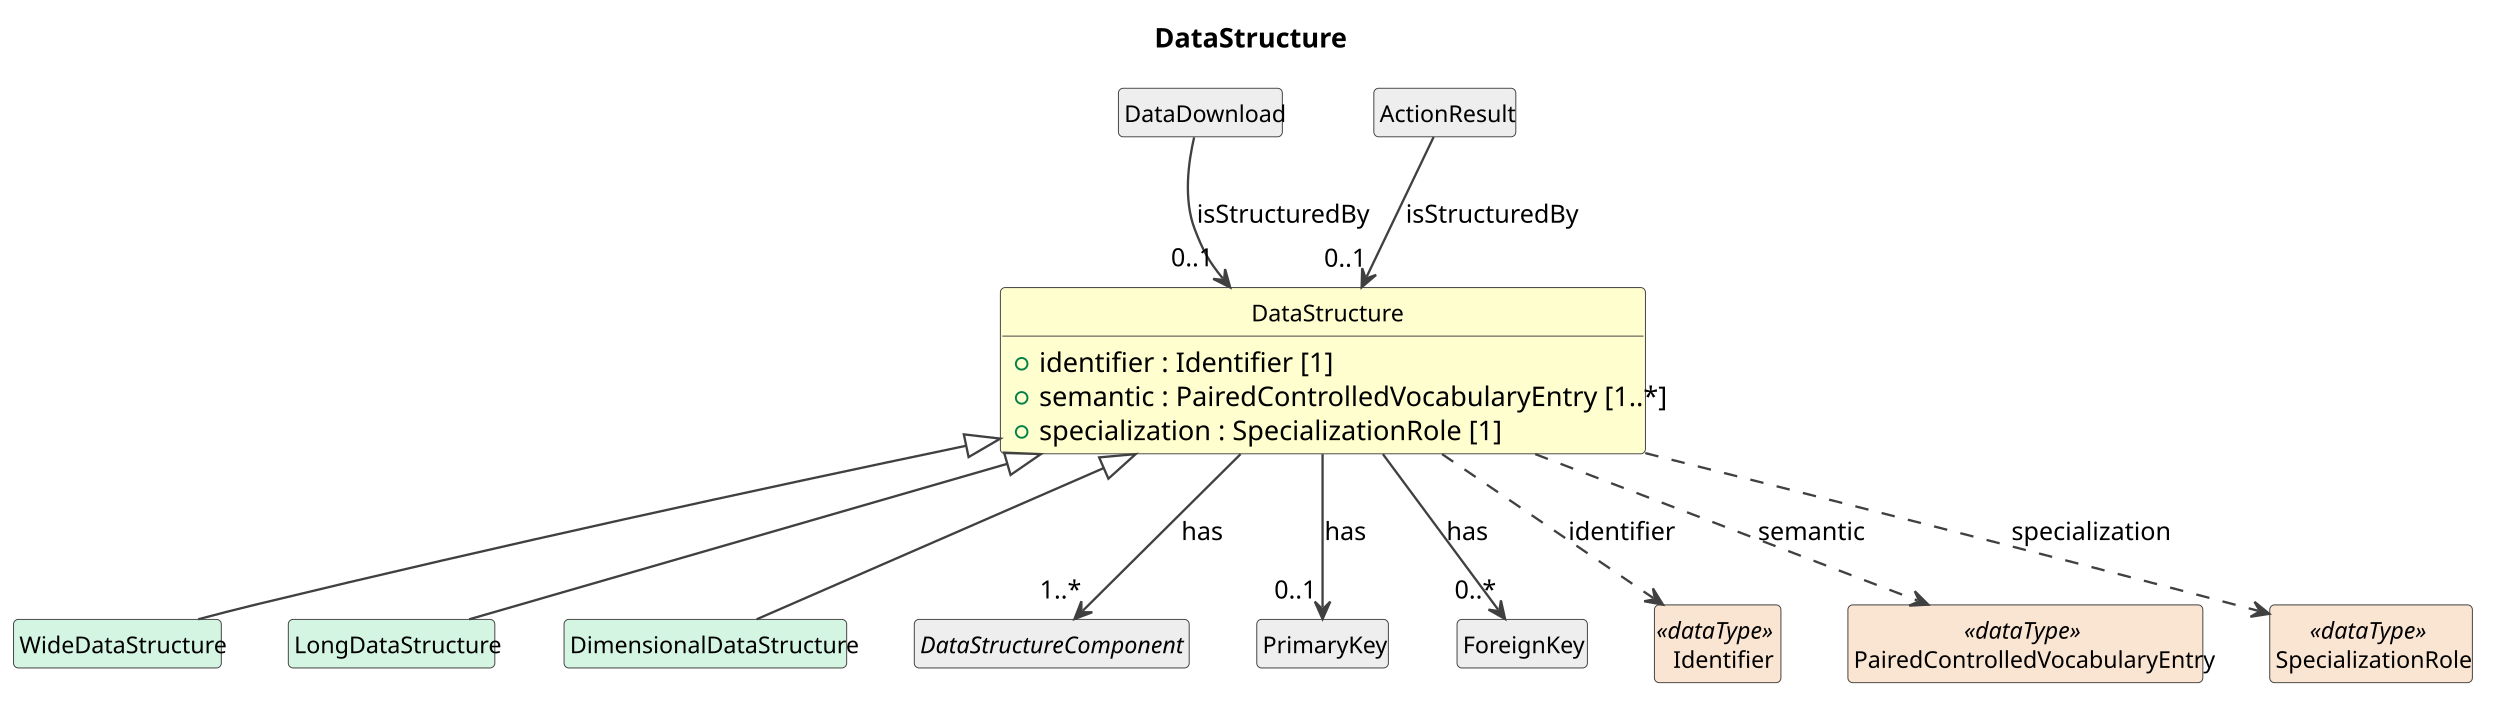
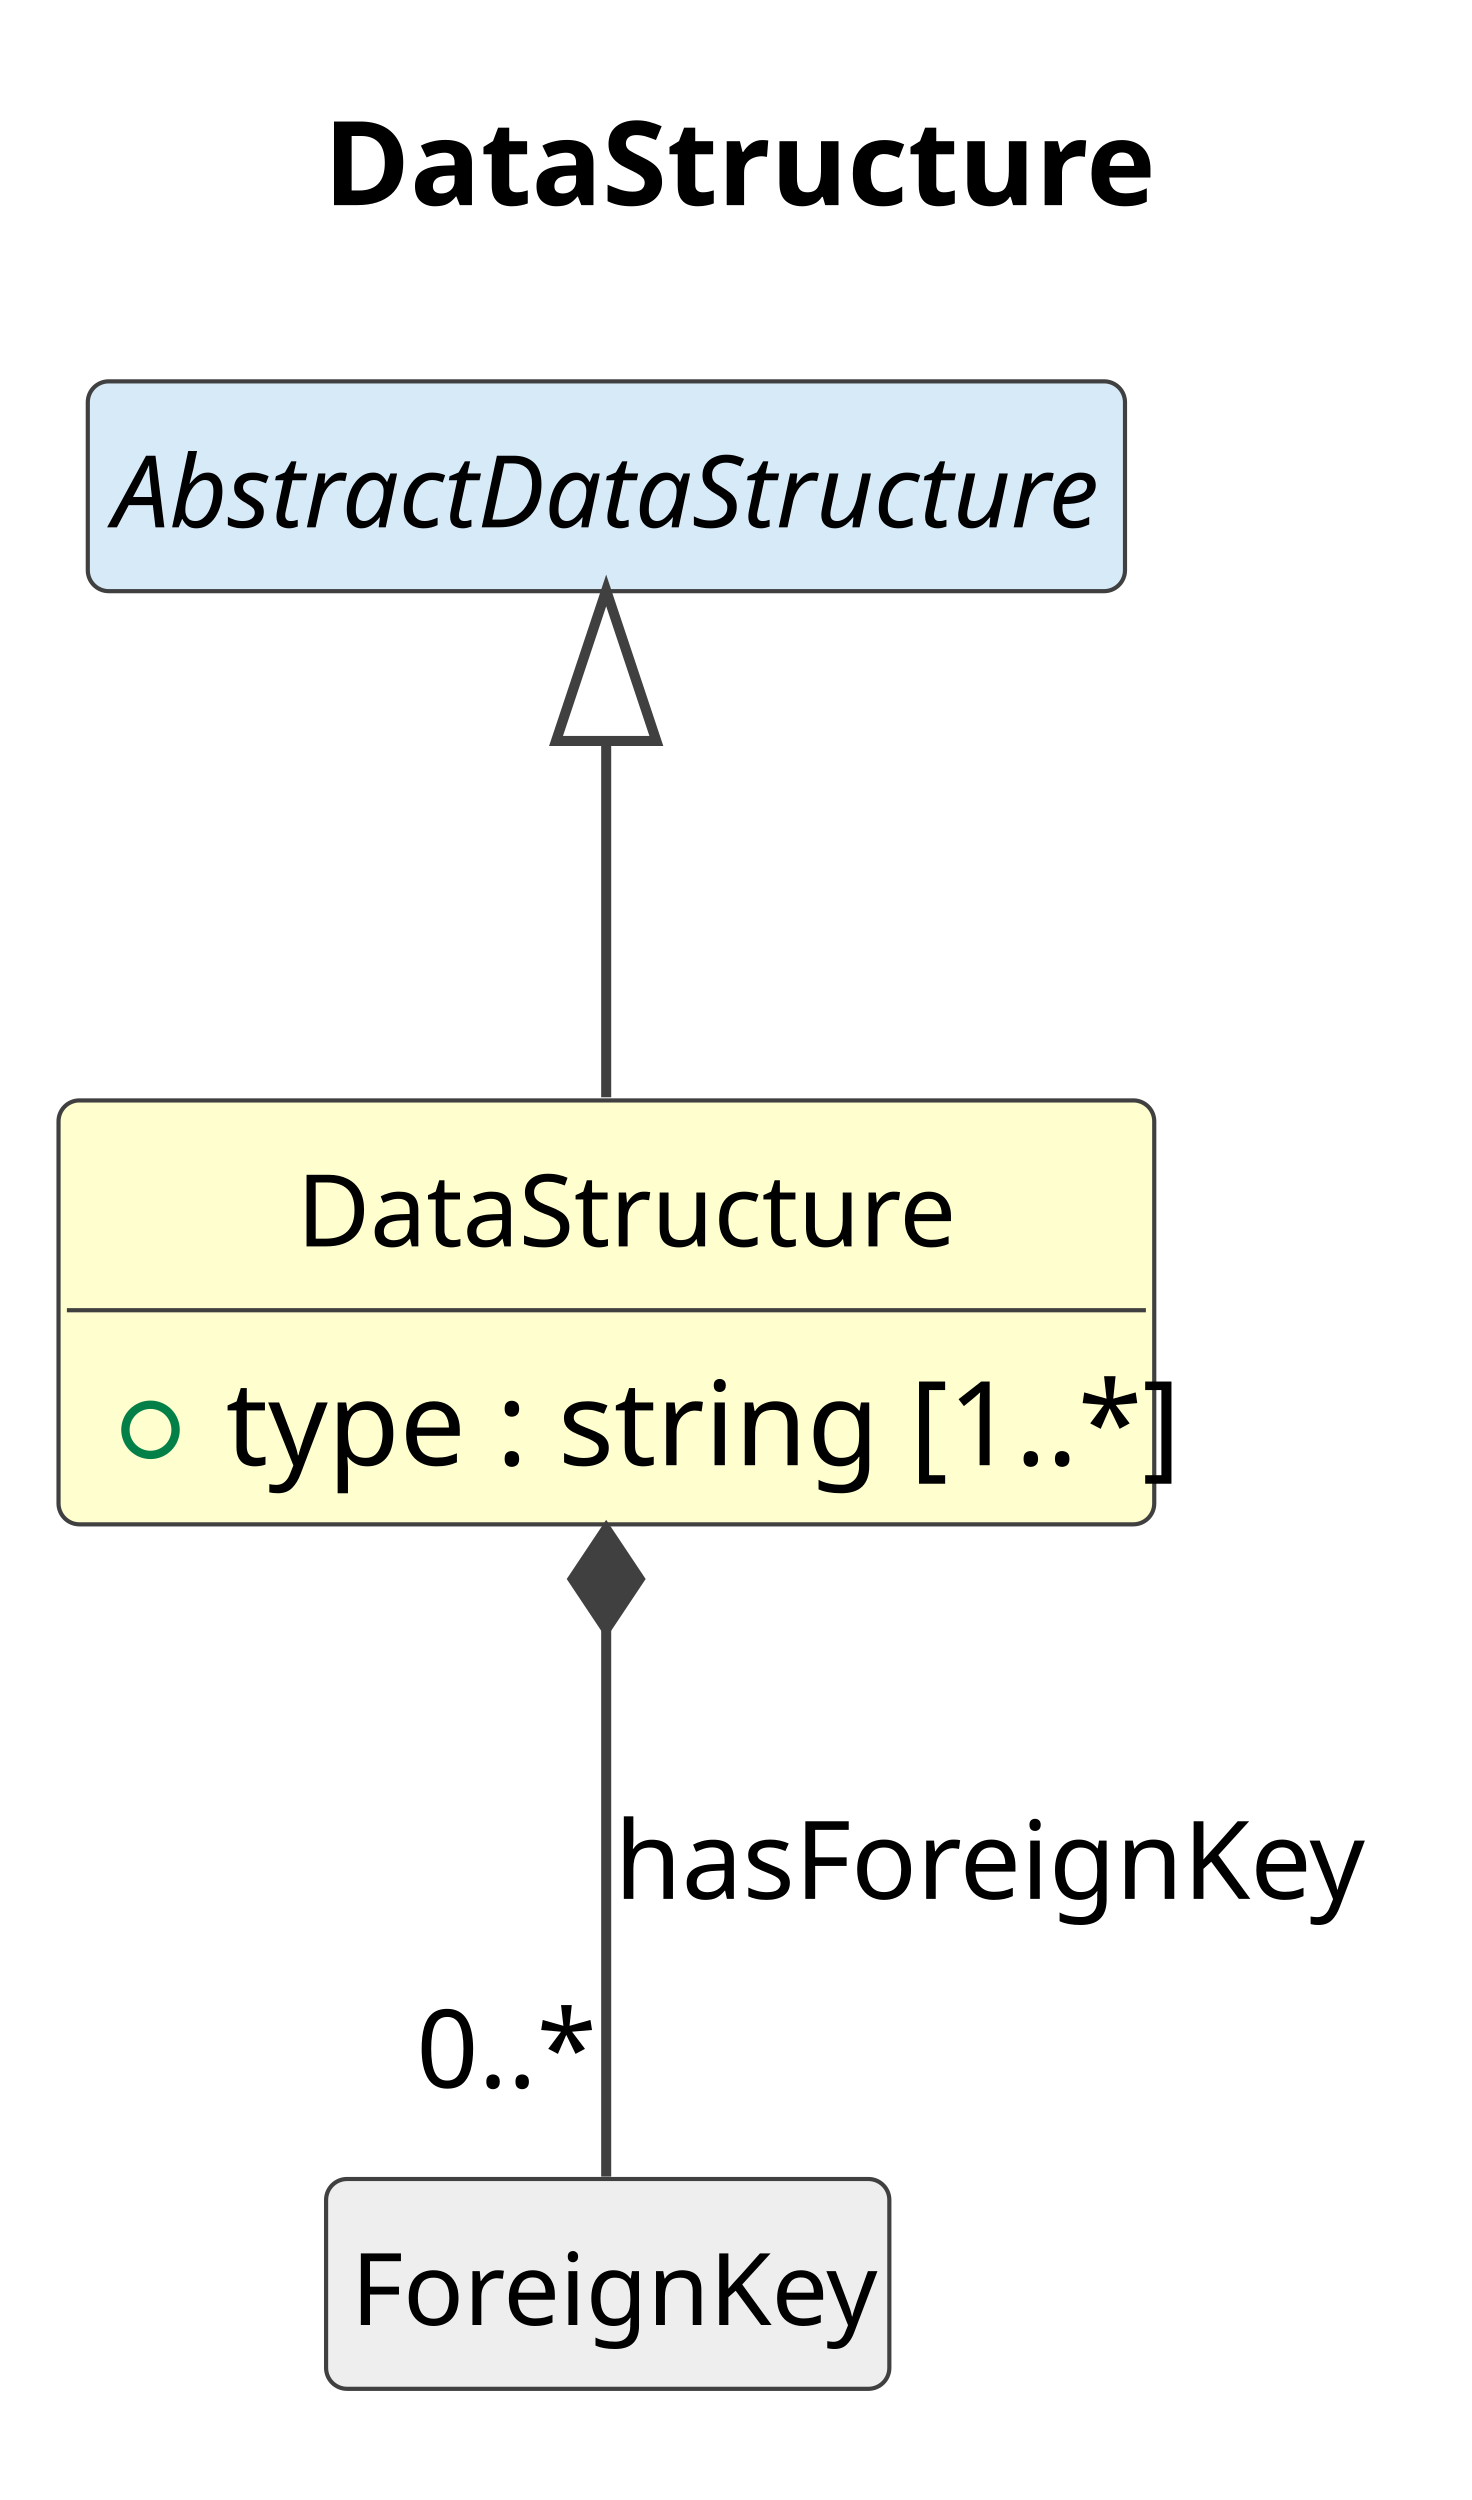
- <svg xmlns="http://www.w3.org/2000/svg" contentStyleType="text/css" data-diagram-type="CLASS" height="366px" preserveAspectRatio="none" style="width:1292px;height:366px;background:#FFFFFF;" version="1.1" viewBox="0 0 1292 366" width="1292px" zoomAndPan="magnify">
+ <svg xmlns="http://www.w3.org/2000/svg" contentStyleType="text/css" data-diagram-type="CLASS" height="299px" preserveAspectRatio="none" style="width:176px;height:299px;background:#FFFFFF;" version="1.1" viewBox="0 0 176 299" width="176px" zoomAndPan="magnify">
  <defs />
  <g>
    <g class="title" data-source-line="1">
-       <text fill="#000000" font-family="sans-serif" font-size="14" font-weight="700" lengthAdjust="spacing" textLength="92.579" x="596.573" y="24.533">DataStructure</text>
+       <text fill="#000000" font-family="sans-serif" font-size="14" font-weight="700" lengthAdjust="spacing" textLength="92.579" x="38.68" y="24.533">DataStructure</text>
    </g>
    <g class="entity" data-qualified-name="DataStructure" data-source-line="12" id="ent0002">
-       <rect fill="#FEFECE" height="85.922" rx="2.5" ry="2.5" style="stroke:#404040;stroke-width:0.5;" width="333.371" x="517" y="148.609" />
-       <text fill="#000000" font-family="sans-serif" font-size="12" lengthAdjust="spacing" textLength="74.033" x="646.669" y="166.066">DataStructure</text>
-       <line style="stroke:#404040;stroke-width:0.5;" x1="518" x2="849.371" y1="173.703" y2="173.703" />
+       <rect fill="#FEFECE" height="50.703" rx="2.5" ry="2.5" style="stroke:#404040;stroke-width:0.5;" width="131.048" x="7" y="131.609" />
+       <text fill="#000000" font-family="sans-serif" font-size="12" lengthAdjust="spacing" textLength="74.033" x="35.507" y="149.066">DataStructure</text>
+       <line style="stroke:#404040;stroke-width:0.5;" x1="8" x2="137.048" y1="156.703" y2="156.703" />
      <g data-visibility-modifier="PUBLIC_FIELD">
-         <ellipse cx="528" cy="188.008" fill="none" rx="3" ry="3" style="stroke:#038048;stroke-width:1;" />
+         <ellipse cx="18" cy="171.008" fill="none" rx="3" ry="3" style="stroke:#038048;stroke-width:1;" />
      </g>
-       <text fill="#000000" font-family="sans-serif" font-size="14" lengthAdjust="spacing" textLength="137.737" x="537" y="192.236">identifier : Identifier [1]</text>
-       <g data-visibility-modifier="PUBLIC_FIELD">
-         <ellipse cx="528" cy="205.617" fill="none" rx="3" ry="3" style="stroke:#038048;stroke-width:1;" />
-       </g>
-       <text fill="#000000" font-family="sans-serif" font-size="14" lengthAdjust="spacing" textLength="307.371" x="537" y="209.846">semantic : PairedControlledVocabularyEntry [1..*]</text>
-       <g data-visibility-modifier="PUBLIC_FIELD">
-         <ellipse cx="528" cy="223.227" fill="none" rx="3" ry="3" style="stroke:#038048;stroke-width:1;" />
-       </g>
-       <text fill="#000000" font-family="sans-serif" font-size="14" lengthAdjust="spacing" textLength="230.351" x="537" y="227.455">specialization : SpecializationRole [1]</text>
+       <text fill="#000000" font-family="sans-serif" font-size="14" lengthAdjust="spacing" textLength="105.048" x="27" y="175.236">type : string [1..*]</text>
    </g>
-     <g class="entity" data-qualified-name="WideDataStructure" data-source-line="17" id="ent0003">
-       <rect fill="#D5F5E3" height="25.094" rx="2.5" ry="2.5" style="stroke:#404040;stroke-width:0.5;" width="107.373" x="7" y="320.109" />
-       <text fill="#000000" font-family="sans-serif" font-size="12" lengthAdjust="spacing" textLength="101.373" x="10" y="337.566">WideDataStructure</text>
+     <g class="entity" data-qualified-name="AbstractDataStructure" data-source-line="15" id="ent0003">
+       <rect fill="#D6EAF8" height="25.094" rx="2.5" ry="2.5" style="stroke:#404040;stroke-width:0.5;" width="124.049" x="10.5" y="45.609" />
+       <text fill="#000000" font-family="sans-serif" font-size="12" font-style="italic" lengthAdjust="spacing" textLength="118.049" x="13.5" y="63.066">AbstractDataStructure</text>
    </g>
-     <g class="entity" data-qualified-name="LongDataStructure" data-source-line="19" id="ent0005">
-       <rect fill="#D5F5E3" height="25.094" rx="2.5" ry="2.5" style="stroke:#404040;stroke-width:0.5;" width="106.728" x="149" y="320.109" />
-       <text fill="#000000" font-family="sans-serif" font-size="12" lengthAdjust="spacing" textLength="100.728" x="152" y="337.566">LongDataStructure</text>
+     <g class="entity" data-qualified-name="ForeignKey" data-source-line="17" id="ent0005">
+       <rect fill="#EEEEEE" height="25.094" rx="2.5" ry="2.5" style="stroke:#404040;stroke-width:0.5;" width="67.365" x="39" y="260.609" />
+       <text fill="#000000" font-family="sans-serif" font-size="12" lengthAdjust="spacing" textLength="61.365" x="42" y="278.066">ForeignKey</text>
    </g>
-     <g class="entity" data-qualified-name="DimensionalDataStructure" data-source-line="21" id="ent0007">
-       <rect fill="#D5F5E3" height="25.094" rx="2.5" ry="2.5" style="stroke:#404040;stroke-width:0.5;" width="146.062" x="291.5" y="320.109" />
-       <text fill="#000000" font-family="sans-serif" font-size="12" lengthAdjust="spacing" textLength="140.062" x="294.5" y="337.566">DimensionalDataStructure</text>
+     <g class="link" data-entity-1="ent0003" data-entity-2="ent0002" data-link-type="extension" data-source-line="16" id="lnk4">
+       <path codeLine="16" d="M72.5,88.619 C72.5,103.469 72.5,111.729 72.5,131.229" fill="none" id="AbstractDataStructure-backto-DataStructure" style="stroke:#404040;stroke-width:1.2;" />
+       <polygon fill="none" points="72.5,70.619,66.5,88.619,78.5,88.619,72.5,70.619" style="stroke:#404040;stroke-width:1.2;" />
    </g>
-     <g class="entity" data-qualified-name="DataStructureComponent" data-source-line="23" id="ent0009">
-       <rect fill="#EEEEEE" height="25.094" rx="2.5" ry="2.5" style="stroke:#404040;stroke-width:0.5;" width="142.072" x="472.5" y="320.109" />
-       <text fill="#000000" font-family="sans-serif" font-size="12" font-style="italic" lengthAdjust="spacing" textLength="136.072" x="475.5" y="337.566">DataStructureComponent</text>
-     </g>
-     <g class="entity" data-qualified-name="PrimaryKey" data-source-line="25" id="ent0011">
-       <rect fill="#EEEEEE" height="25.094" rx="2.5" ry="2.5" style="stroke:#404040;stroke-width:0.5;" width="68.01" x="649.5" y="320.109" />
-       <text fill="#000000" font-family="sans-serif" font-size="12" lengthAdjust="spacing" textLength="62.01" x="652.5" y="337.566">PrimaryKey</text>
-     </g>
-     <g class="entity" data-qualified-name="ForeignKey" data-source-line="27" id="ent0013">
-       <rect fill="#EEEEEE" height="25.094" rx="2.5" ry="2.5" style="stroke:#404040;stroke-width:0.5;" width="67.365" x="753" y="320.109" />
-       <text fill="#000000" font-family="sans-serif" font-size="12" lengthAdjust="spacing" textLength="61.365" x="756" y="337.566">ForeignKey</text>
-     </g>
-     <g class="entity" data-qualified-name="DataDownload" data-source-line="29" id="ent0015">
-       <rect fill="#EEEEEE" height="25.094" rx="2.5" ry="2.5" style="stroke:#404040;stroke-width:0.5;" width="84.715" x="578" y="45.609" />
-       <text fill="#000000" font-family="sans-serif" font-size="12" lengthAdjust="spacing" textLength="78.715" x="581" y="63.066">DataDownload</text>
-     </g>
-     <g class="entity" data-qualified-name="ActionResult" data-source-line="31" id="ent0017">
-       <rect fill="#EEEEEE" height="25.094" rx="2.5" ry="2.5" style="stroke:#404040;stroke-width:0.5;" width="73.365" x="710" y="45.609" />
-       <text fill="#000000" font-family="sans-serif" font-size="12" lengthAdjust="spacing" textLength="67.365" x="713" y="63.066">ActionResult</text>
-     </g>
-     <g class="entity" data-qualified-name="Identifier" data-source-line="33" id="ent0019">
-       <rect fill="#FAE5D3" height="40.188" rx="2.5" ry="2.5" style="stroke:#404040;stroke-width:0.5;" width="65.381" x="855" y="312.609" />
-       <text fill="#000000" font-family="sans-serif" font-size="12" font-style="italic" lengthAdjust="spacing" textLength="63.381" x="856" y="330.066">«dataType»</text>
-       <text fill="#000000" font-family="sans-serif" font-size="12" lengthAdjust="spacing" textLength="46.025" x="864.678" y="345.16">Identifier</text>
-     </g>
-     <g class="entity" data-qualified-name="PairedControlledVocabularyEntry" data-source-line="35" id="ent0021">
-       <rect fill="#FAE5D3" height="40.188" rx="2.5" ry="2.5" style="stroke:#404040;stroke-width:0.5;" width="183.428" x="955" y="312.609" />
-       <text fill="#000000" font-family="sans-serif" font-size="12" font-style="italic" lengthAdjust="spacing" textLength="63.381" x="1015.023" y="330.066">«dataType»</text>
-       <text fill="#000000" font-family="sans-serif" font-size="12" lengthAdjust="spacing" textLength="177.428" x="958" y="345.16">PairedControlledVocabularyEntry</text>
-     </g>
-     <g class="entity" data-qualified-name="SpecializationRole" data-source-line="37" id="ent0023">
-       <rect fill="#FAE5D3" height="40.188" rx="2.5" ry="2.5" style="stroke:#404040;stroke-width:0.5;" width="104.725" x="1173" y="312.609" />
-       <text fill="#000000" font-family="sans-serif" font-size="12" font-style="italic" lengthAdjust="spacing" textLength="63.381" x="1193.672" y="330.066">«dataType»</text>
-       <text fill="#000000" font-family="sans-serif" font-size="12" lengthAdjust="spacing" textLength="98.725" x="1176" y="345.16">SpecializationRole</text>
-     </g>
-     <g class="link" data-entity-1="ent0002" data-entity-2="ent0003" data-link-type="extension" data-source-line="18" id="lnk4">
-       <path codeLine="18" d="M499.341,230.356 C389.562,253.326 260.41,281.369 131.5,312.609 C122.08,314.889 111.99,317.499 102.46,320.029" fill="none" id="DataStructure-backto-WideDataStructure" style="stroke:#404040;stroke-width:1.2;" />
-       <polygon fill="none" points="516.96,226.669,498.113,224.483,500.57,236.229,516.96,226.669" style="stroke:#404040;stroke-width:1.2;" />
-     </g>
-     <g class="link" data-entity-1="ent0002" data-entity-2="ent0005" data-link-type="extension" data-source-line="20" id="lnk6">
-       <path codeLine="20" d="M520.588,239.687 C418.558,269.177 306.69,301.499 242.49,320.049" fill="none" id="DataStructure-backto-LongDataStructure" style="stroke:#404040;stroke-width:1.2;" />
-       <polygon fill="none" points="537.88,234.689,518.922,233.923,522.254,245.451,537.88,234.689" style="stroke:#404040;stroke-width:1.2;" />
-     </g>
-     <g class="link" data-entity-1="ent0002" data-entity-2="ent0007" data-link-type="extension" data-source-line="22" id="lnk8">
-       <path codeLine="22" d="M570.419,241.881 C502.759,271.371 433.6,301.499 391.02,320.049" fill="none" id="DataStructure-backto-DimensionalDataStructure" style="stroke:#404040;stroke-width:1.2;" />
-       <polygon fill="none" points="586.92,234.689,568.022,236.381,572.817,247.382,586.92,234.689" style="stroke:#404040;stroke-width:1.2;" />
-     </g>
-     <g class="link" data-entity-1="ent0002" data-entity-2="ent0009" data-link-type="dependency" data-source-line="24" id="lnk10">
-       <path codeLine="24" d="M641.12,234.689 C611.5,264.099 578.288,297.073 559.548,315.673" fill="none" id="DataStructure-to-DataStructureComponent" style="stroke:#404040;stroke-width:1.2;" />
-       <polygon fill="#404040" points="555.29,319.899,564.496,316.398,558.839,316.377,558.86,310.72,555.29,319.899" style="stroke:#404040;stroke-width:1.2;" />
-       <text fill="#000000" font-family="sans-serif" font-size="13" lengthAdjust="spacing" textLength="20.96" x="610.5" y="279.104">has</text>
-       <text fill="#000000" font-family="sans-serif" font-size="13" lengthAdjust="spacing" textLength="19.513" x="537.278" y="309.291">1..*</text>
-     </g>
-     <g class="link" data-entity-1="ent0002" data-entity-2="ent0011" data-link-type="dependency" data-source-line="26" id="lnk12">
-       <path codeLine="26" d="M683.5,234.689 C683.5,264.099 683.5,295.299 683.5,313.899" fill="none" id="DataStructure-to-PrimaryKey" style="stroke:#404040;stroke-width:1.2;" />
-       <polygon fill="#404040" points="683.5,319.899,687.5,310.899,683.5,314.899,679.5,310.899,683.5,319.899" style="stroke:#404040;stroke-width:1.2;" />
-       <text fill="#000000" font-family="sans-serif" font-size="13" lengthAdjust="spacing" textLength="20.96" x="684.5" y="279.104">has</text>
-       <text fill="#000000" font-family="sans-serif" font-size="13" lengthAdjust="spacing" textLength="21.684" x="658.498" y="309.291">0..1</text>
-     </g>
-     <g class="link" data-entity-1="ent0002" data-entity-2="ent0013" data-link-type="dependency" data-source-line="28" id="lnk14">
-       <path codeLine="28" d="M714.68,234.689 C736.47,264.099 760.468,296.478 774.248,315.078" fill="none" id="DataStructure-to-ForeignKey" style="stroke:#404040;stroke-width:1.2;" />
-       <polygon fill="#404040" points="777.82,319.899,775.676,310.287,774.844,315.882,769.248,315.049,777.82,319.899" style="stroke:#404040;stroke-width:1.2;" />
-       <text fill="#000000" font-family="sans-serif" font-size="13" lengthAdjust="spacing" textLength="20.96" x="747.5" y="279.104">has</text>
-       <text fill="#000000" font-family="sans-serif" font-size="13" lengthAdjust="spacing" textLength="19.513" x="751.691" y="309.291">0..*</text>
-     </g>
-     <g class="link" data-entity-1="ent0015" data-entity-2="ent0002" data-link-type="dependency" data-source-line="30" id="lnk16">
-       <path codeLine="30" d="M617.13,70.969 C614.24,83.319 611.43,102.989 617.5,118.609 C621.68,129.359 624.489,134.835 631.949,143.905" fill="none" id="DataDownload-to-DataStructure" style="stroke:#404040;stroke-width:1.2;" />
-       <polygon fill="#404040" points="635.76,148.539,633.132,139.048,632.584,144.678,626.954,144.129,635.76,148.539" style="stroke:#404040;stroke-width:1.2;" />
-       <text fill="#000000" font-family="sans-serif" font-size="13" lengthAdjust="spacing" textLength="84.532" x="618.5" y="115.105">isStructuredBy</text>
-       <text fill="#000000" font-family="sans-serif" font-size="13" lengthAdjust="spacing" textLength="21.684" x="605.14" y="137.612">0..1</text>
-     </g>
-     <g class="link" data-entity-1="ent0017" data-entity-2="ent0002" data-link-type="dependency" data-source-line="32" id="lnk18">
-       <path codeLine="32" d="M740.91,70.779 C732.63,88.069 719.273,115.939 706.283,143.048" fill="none" id="ActionResult-to-DataStructure" style="stroke:#404040;stroke-width:1.2;" />
-       <polygon fill="#404040" points="703.69,148.459,711.186,142.071,705.851,143.95,703.972,138.614,703.69,148.459" style="stroke:#404040;stroke-width:1.2;" />
-       <text fill="#000000" font-family="sans-serif" font-size="13" lengthAdjust="spacing" textLength="84.532" x="726.5" y="115.105">isStructuredBy</text>
-       <text fill="#000000" font-family="sans-serif" font-size="13" lengthAdjust="spacing" textLength="21.684" x="684.259" y="137.837">0..1</text>
-     </g>
-     <g class="link" data-entity-1="ent0002" data-entity-2="ent0019" data-link-type="dependency" data-source-line="34" id="lnk20">
-       <path codeLine="34" d="M745.26,234.689 C783.26,260.579 825.161,289.141 854.461,309.101" fill="none" id="DataStructure-to-Identifier" style="stroke:#404040;stroke-width:1.2;stroke-dasharray:7,7;" />
-       <polygon fill="#404040" points="859.42,312.479,854.234,304.106,855.288,309.664,849.73,310.718,859.42,312.479" style="stroke:#404040;stroke-width:1.2;" />
-       <text fill="#000000" font-family="sans-serif" font-size="13" lengthAdjust="spacing" textLength="49.137" x="810.5" y="279.104">identifier</text>
-     </g>
-     <g class="link" data-entity-1="ent0002" data-entity-2="ent0021" data-link-type="dependency" data-source-line="36" id="lnk22">
-       <path codeLine="36" d="M793.4,234.689 C861.01,260.579 938.797,290.374 990.927,310.334" fill="none" id="DataStructure-to-PairedControlledVocabularyEntry" style="stroke:#404040;stroke-width:1.2;stroke-dasharray:7,7;" />
-       <polygon fill="#404040" points="996.53,312.479,989.555,305.526,991.861,310.692,986.695,312.997,996.53,312.479" style="stroke:#404040;stroke-width:1.2;" />
-       <text fill="#000000" font-family="sans-serif" font-size="13" lengthAdjust="spacing" textLength="52.019" x="908.5" y="279.104">semantic</text>
-     </g>
-     <g class="link" data-entity-1="ent0002" data-entity-2="ent0023" data-link-type="dependency" data-source-line="38" id="lnk24">
-       <path codeLine="38" d="M850.27,234.159 C940.7,256.899 1054.35,285.829 1155.5,312.609 C1161.1,314.089 1161.155,314.106 1166.975,315.666" fill="none" id="DataStructure-to-SpecializationRole" style="stroke:#404040;stroke-width:1.2;stroke-dasharray:7,7;" />
-       <polygon fill="#404040" points="1172.77,317.219,1165.112,311.026,1167.94,315.925,1163.041,318.753,1172.77,317.219" style="stroke:#404040;stroke-width:1.2;" />
-       <text fill="#000000" font-family="sans-serif" font-size="13" lengthAdjust="spacing" textLength="78.044" x="1039.5" y="279.104">specialization</text>
+     <g class="link" data-entity-1="ent0002" data-entity-2="ent0005" data-link-type="composition" data-source-line="18" id="lnk6">
+       <path codeLine="18" d="M72.5,194.849 C72.5,218.809 72.5,242.129 72.5,260.319" fill="none" id="DataStructure-backto-ForeignKey" style="stroke:#404040;stroke-width:1.2;" />
+       <polygon fill="#404040" points="72.5,182.849,68.5,188.849,72.5,194.849,76.5,188.849,72.5,182.849" style="stroke:#404040;stroke-width:1.2;" />
+       <text fill="#000000" font-family="sans-serif" font-size="13" lengthAdjust="spacing" textLength="87.439" x="73.5" y="227.105">hasForeignKey</text>
+       <text fill="#000000" font-family="sans-serif" font-size="13" lengthAdjust="spacing" textLength="19.513" x="49.788" y="249.679">0..*</text>
    </g>
  </g>
</svg>
